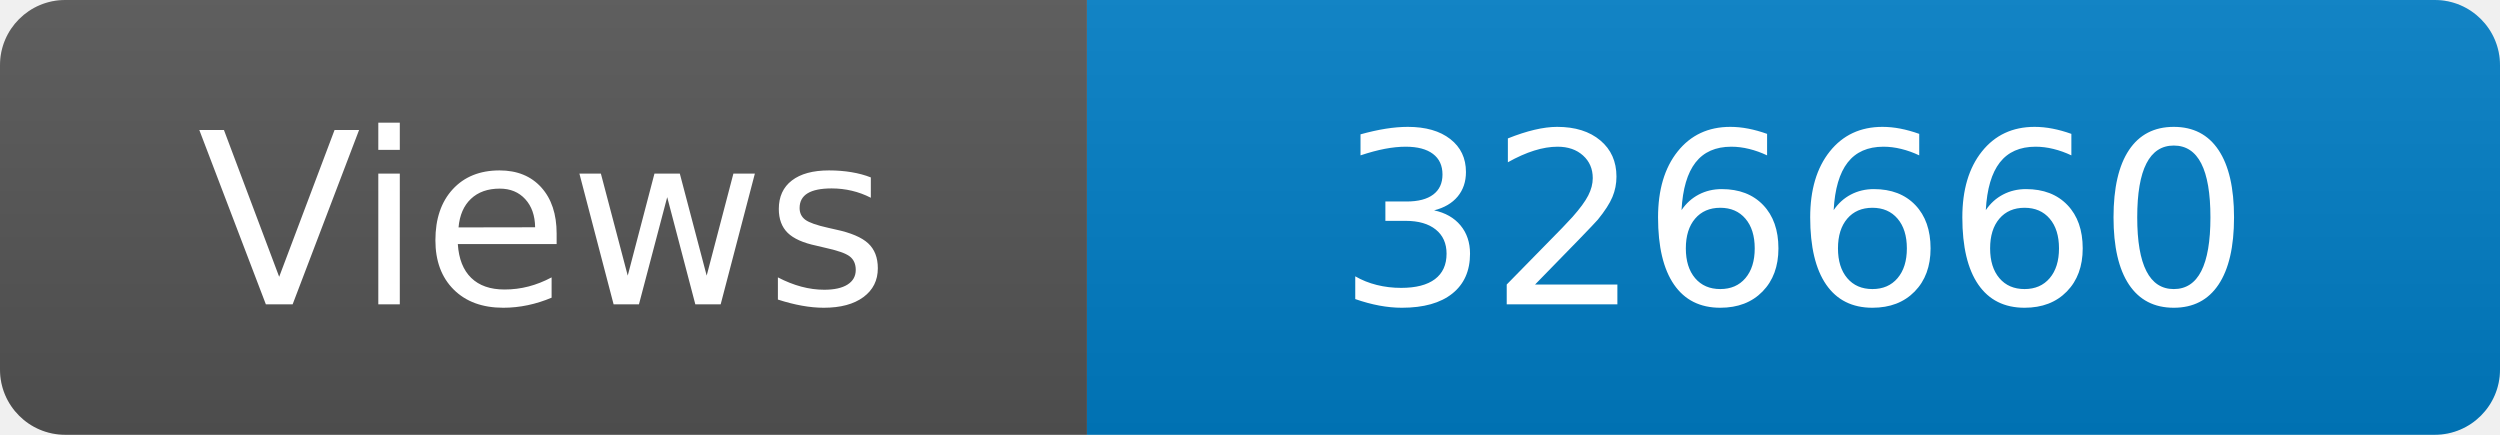
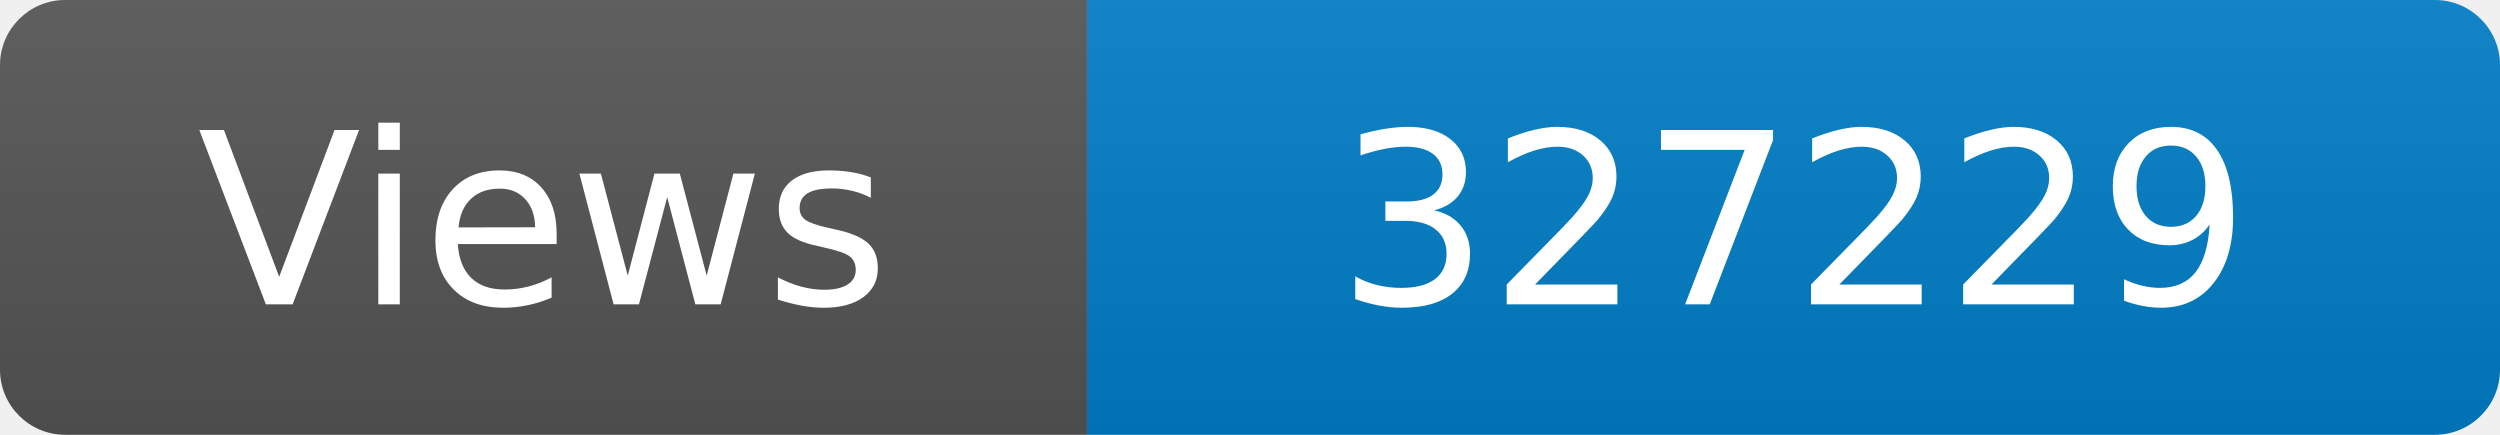
<svg xmlns="http://www.w3.org/2000/svg" width="115" height="20" role="img" aria-label="Maintained?: yes">
  <linearGradient id="s" x2="0" y2="100%">
    <stop offset="0" stop-color="#bbb" stop-opacity=".1" />
    <stop offset="1" stop-opacity=".1" />
  </linearGradient>
  <clipPath id="r">
    <rect width="115" height="20" rx="3" fill="#fff" />
  </clipPath>
  <g clip-path="url(#r)">
    <rect width="50" height="20" fill="#555" />
    <rect x="50" width="160" height="20" fill="#007ec6" />
    <rect width="115" height="20" fill="url(#s)" />
  </g>
  <g fill="#fff" text-anchor="middle" font-family="Verdana,Geneva,DejaVu Sans,sans-serif" font-size="110">
    <text x="250" y="140" transform="scale(.1)" fill="#fff">Views</text>
-     <text x="825" y="140" transform="scale(.1)" fill="#fff">326660</text>
+     <text x="825" y="140" transform="scale(.1)" fill="#fff">327229</text>
  </g>
</svg>
